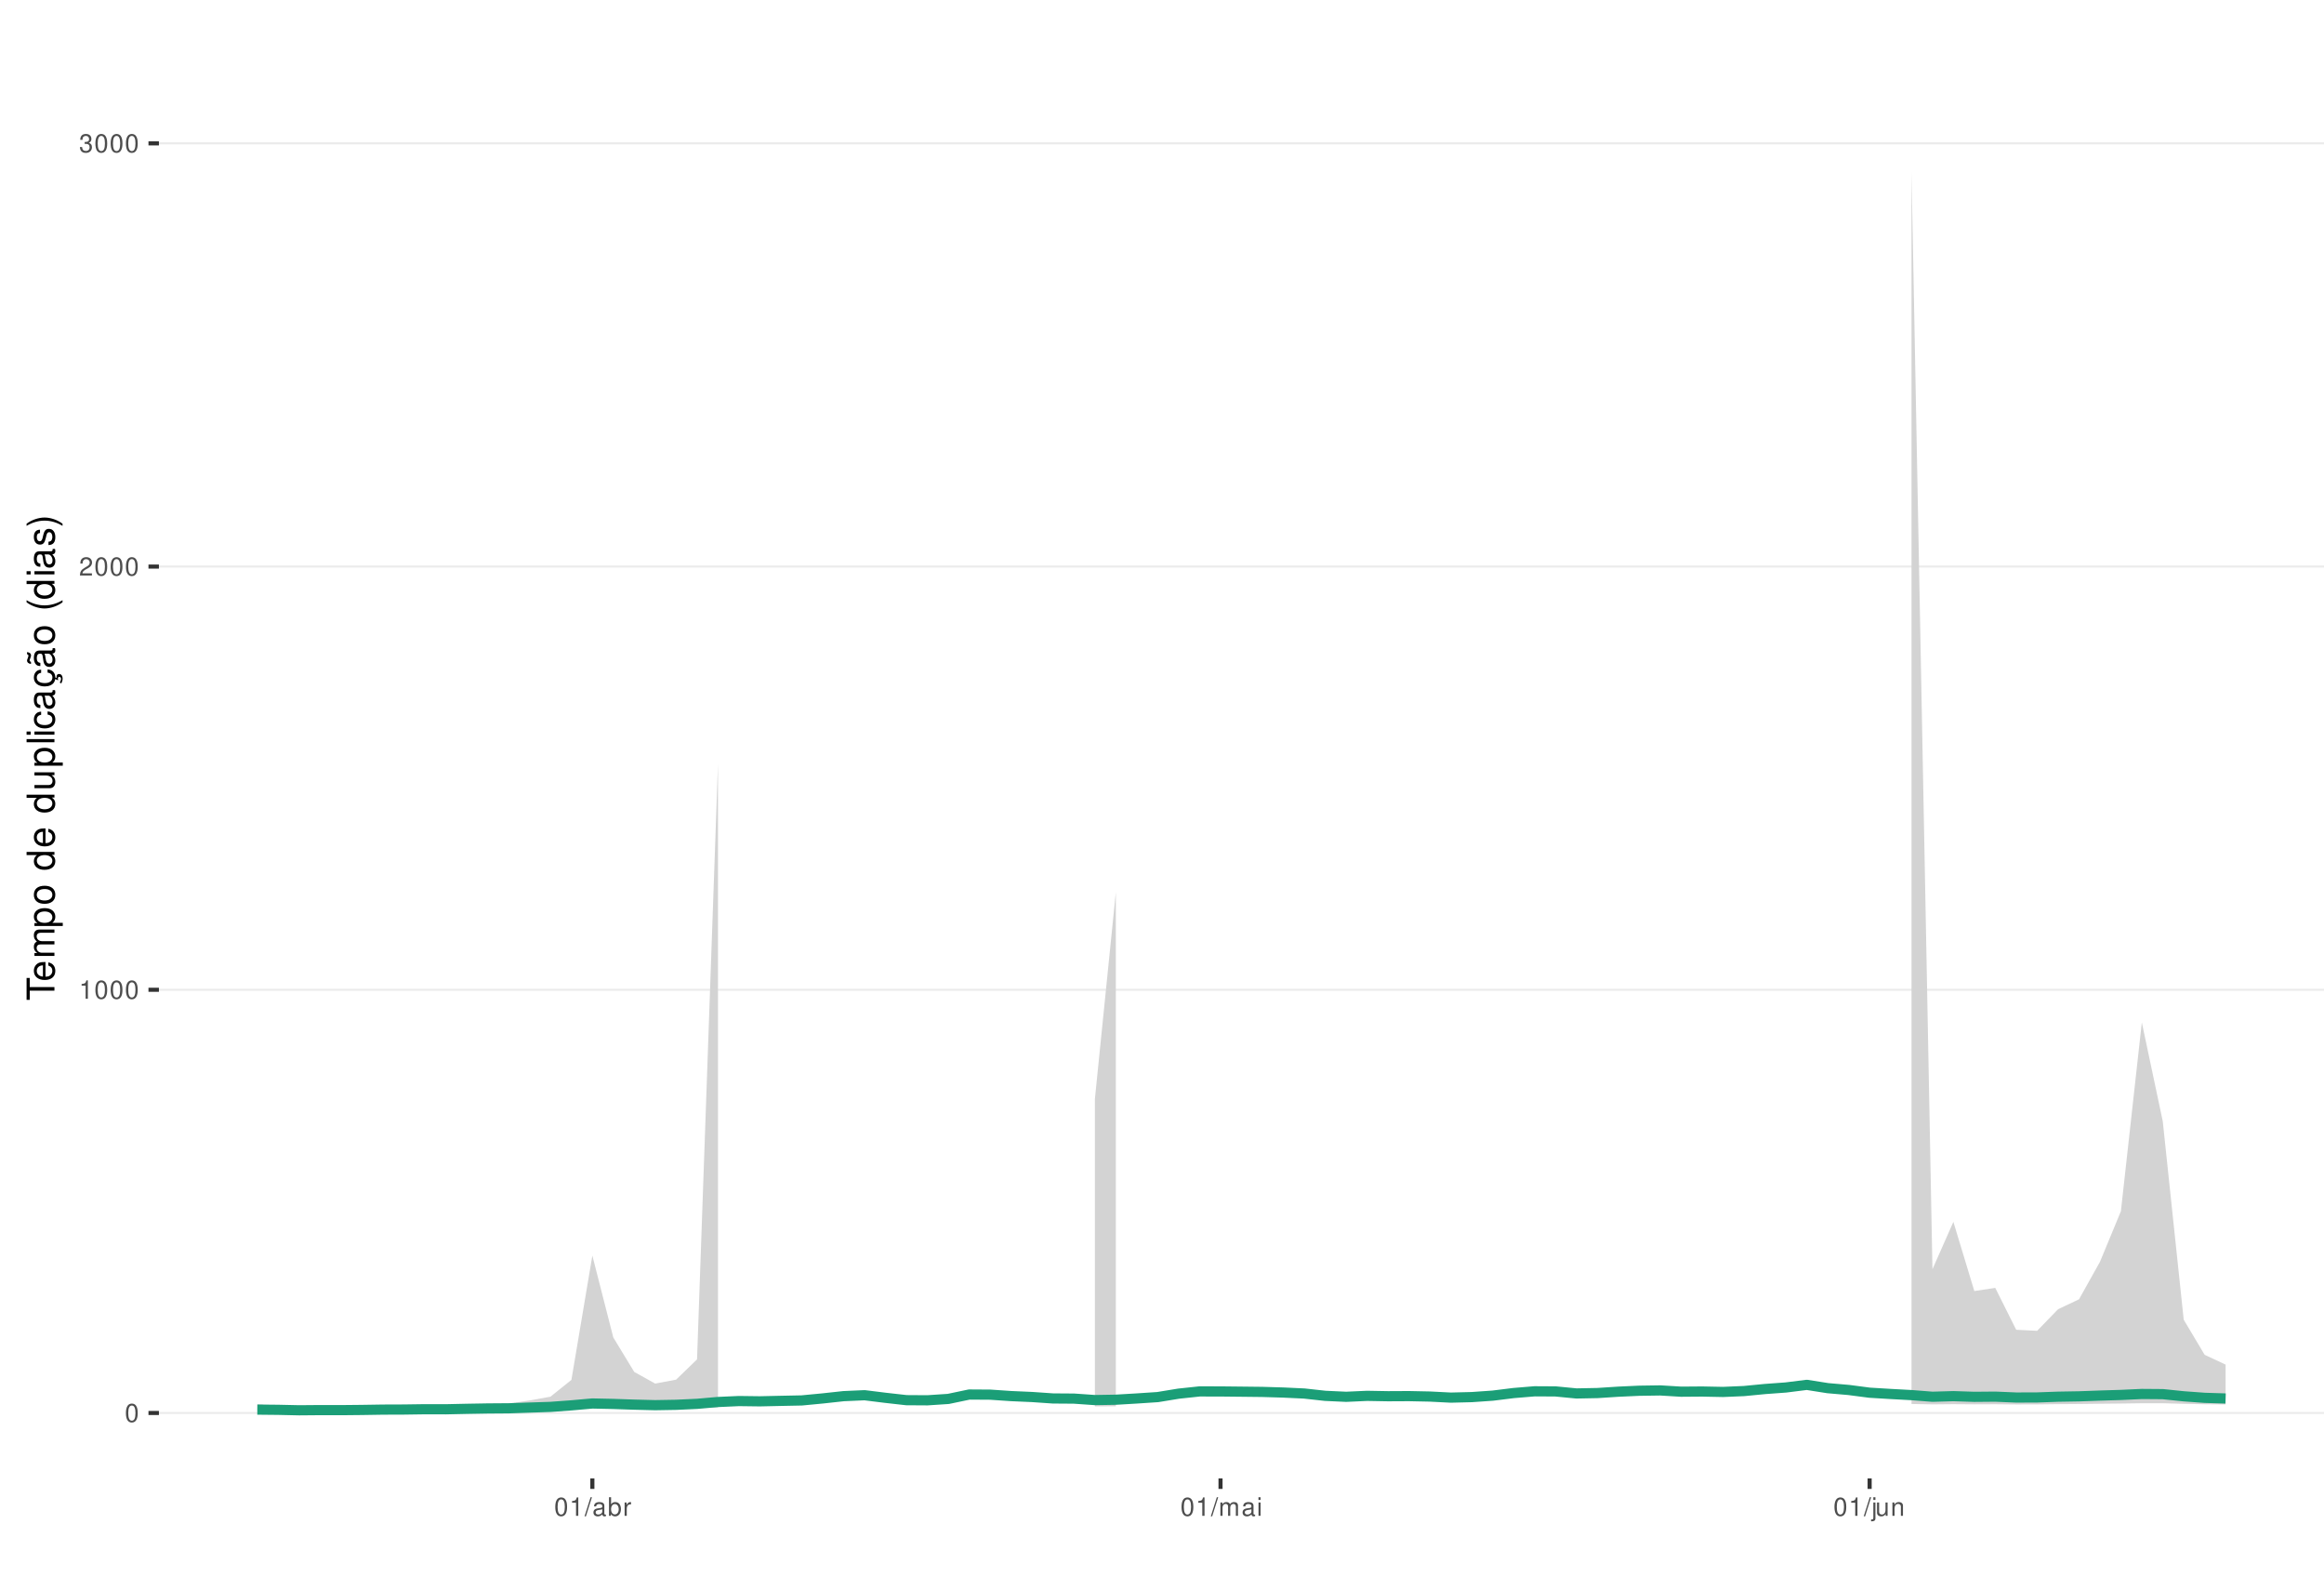
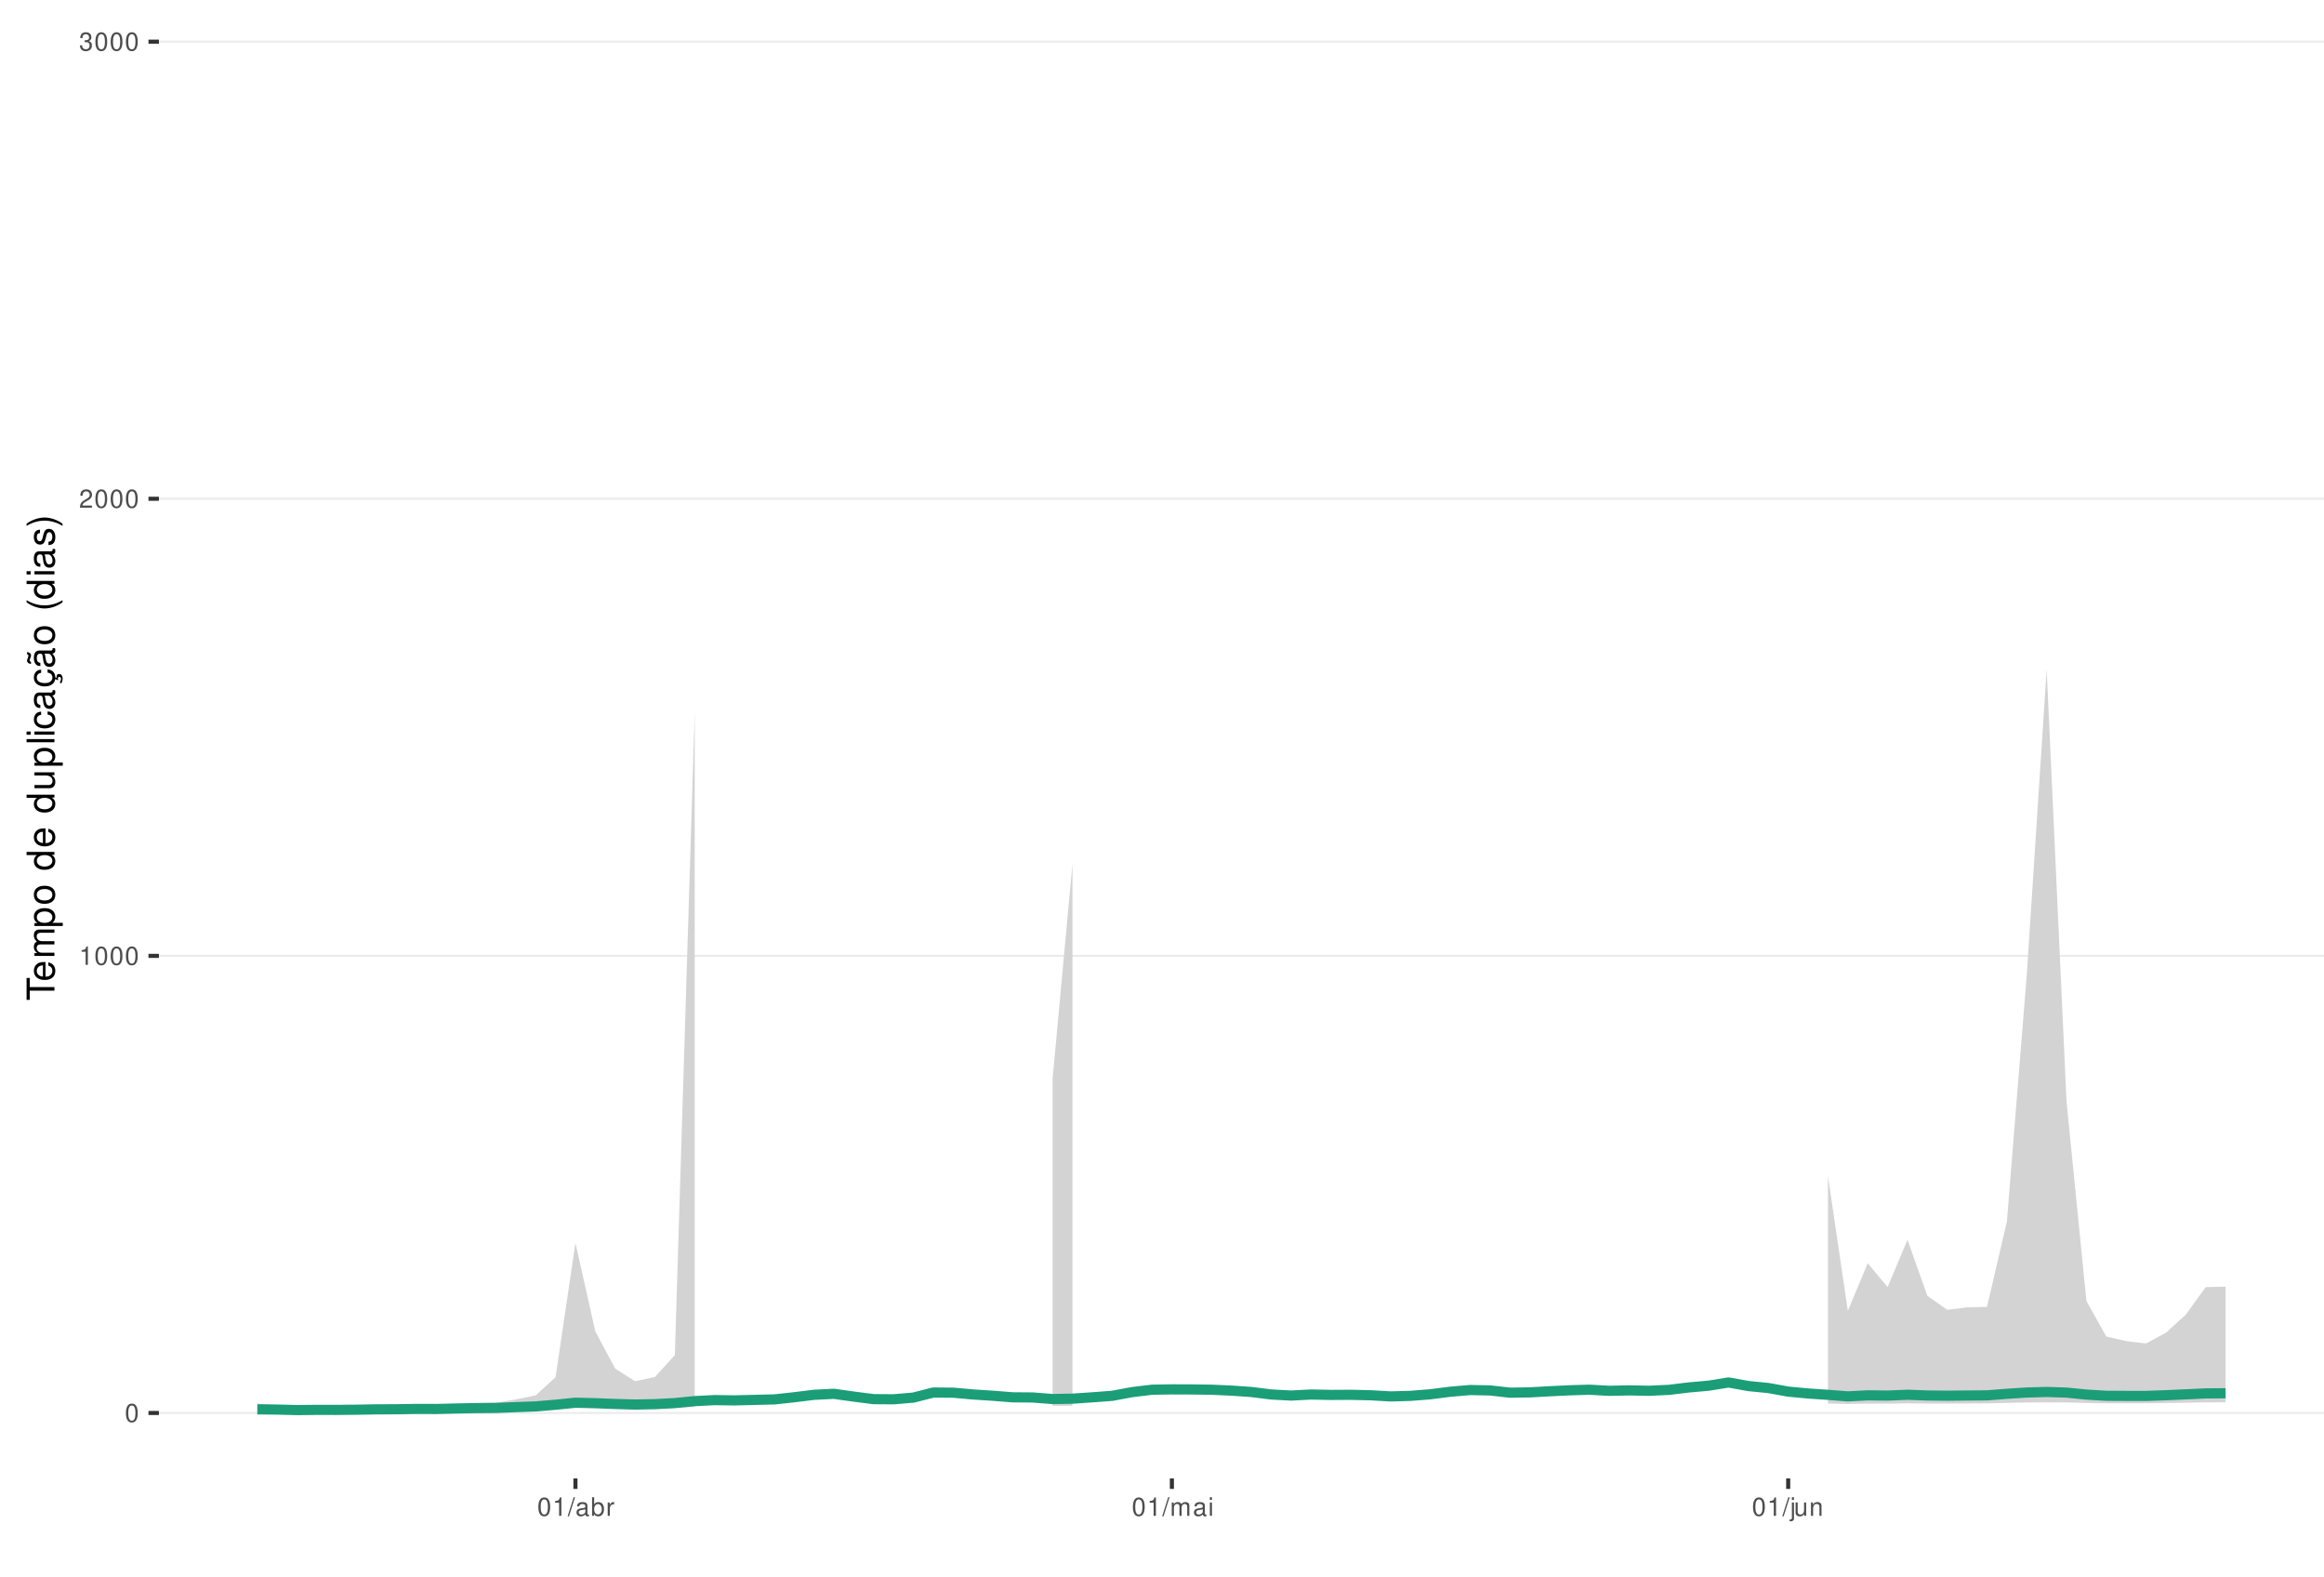
<svg xmlns="http://www.w3.org/2000/svg" xmlns:xlink="http://www.w3.org/1999/xlink" width="609pt" height="413pt" viewBox="0 0 609 413" version="1.1">
  <defs>
    <g>
      <symbol overflow="visible" id="glyph0-0">
        <path style="stroke:none;" d="" />
      </symbol>
      <symbol overflow="visible" id="glyph0-1">
        <path style="stroke:none;" d="M 1.828 -4.812 C 1.391 -4.812 0.984 -4.609 0.75 -4.281 C 0.438 -3.859 0.281 -3.219 0.281 -2.328 C 0.281 -0.703 0.812 0.156 1.828 0.156 C 2.828 0.156 3.375 -0.703 3.375 -2.297 C 3.375 -3.219 3.234 -3.844 2.922 -4.281 C 2.672 -4.625 2.281 -4.812 1.828 -4.812 Z M 1.828 -4.297 C 2.469 -4.297 2.781 -3.641 2.781 -2.344 C 2.781 -0.969 2.469 -0.328 1.812 -0.328 C 1.203 -0.328 0.891 -1 0.891 -2.328 C 0.891 -3.641 1.203 -4.297 1.828 -4.297 Z M 1.828 -4.297 " />
      </symbol>
      <symbol overflow="visible" id="glyph0-2">
        <path style="stroke:none;" d="M 1.719 -3.422 L 1.719 0 L 2.312 0 L 2.312 -4.812 L 1.922 -4.812 C 1.719 -4.078 1.578 -3.969 0.672 -3.859 L 0.672 -3.422 Z M 1.719 -3.422 " />
      </symbol>
      <symbol overflow="visible" id="glyph0-3">
        <path style="stroke:none;" d="M 3.375 -0.578 L 0.891 -0.578 C 0.938 -0.984 1.156 -1.234 1.734 -1.578 L 2.406 -1.953 C 3.062 -2.328 3.406 -2.812 3.406 -3.406 C 3.406 -3.812 3.234 -4.188 2.969 -4.438 C 2.688 -4.688 2.344 -4.812 1.891 -4.812 C 1.297 -4.812 0.844 -4.594 0.578 -4.188 C 0.422 -3.938 0.344 -3.641 0.328 -3.141 L 0.922 -3.141 C 0.938 -3.469 0.984 -3.672 1.062 -3.828 C 1.219 -4.125 1.516 -4.297 1.875 -4.297 C 2.406 -4.297 2.797 -3.906 2.797 -3.391 C 2.797 -3.016 2.578 -2.672 2.156 -2.438 L 1.547 -2.078 C 0.562 -1.516 0.281 -1.062 0.219 0 L 3.375 0 Z M 3.375 -0.578 " />
      </symbol>
      <symbol overflow="visible" id="glyph0-4">
        <path style="stroke:none;" d="M 1.469 -2.219 L 1.797 -2.219 C 2.422 -2.219 2.766 -1.922 2.766 -1.344 C 2.766 -0.734 2.406 -0.359 1.797 -0.359 C 1.156 -0.359 0.844 -0.688 0.797 -1.391 L 0.219 -1.391 C 0.234 -1.016 0.312 -0.766 0.422 -0.547 C 0.672 -0.078 1.125 0.156 1.766 0.156 C 2.75 0.156 3.375 -0.438 3.375 -1.344 C 3.375 -1.953 3.141 -2.297 2.562 -2.484 C 3.016 -2.672 3.234 -3 3.234 -3.484 C 3.234 -4.312 2.688 -4.812 1.797 -4.812 C 0.844 -4.812 0.328 -4.281 0.312 -3.266 L 0.906 -3.266 C 0.906 -3.547 0.938 -3.719 1 -3.875 C 1.141 -4.141 1.438 -4.297 1.797 -4.297 C 2.312 -4.297 2.625 -3.984 2.625 -3.469 C 2.625 -3.125 2.516 -2.922 2.25 -2.812 C 2.094 -2.75 1.875 -2.719 1.469 -2.703 Z M 1.469 -2.219 " />
      </symbol>
      <symbol overflow="visible" id="glyph0-5">
        <path style="stroke:none;" d="M 1.531 -4.859 L -0.047 0.141 L 0.312 0.141 L 1.891 -4.859 Z M 1.531 -4.859 " />
      </symbol>
      <symbol overflow="visible" id="glyph0-6">
        <path style="stroke:none;" d="M 3.562 -0.328 C 3.5 -0.312 3.469 -0.312 3.438 -0.312 C 3.25 -0.312 3.141 -0.406 3.141 -0.578 L 3.141 -2.641 C 3.141 -3.25 2.688 -3.594 1.828 -3.594 C 1.312 -3.594 0.906 -3.438 0.672 -3.188 C 0.516 -3 0.453 -2.797 0.438 -2.453 L 0.984 -2.453 C 1.031 -2.875 1.297 -3.078 1.812 -3.078 C 2.312 -3.078 2.594 -2.891 2.594 -2.562 L 2.594 -2.406 C 2.578 -2.172 2.469 -2.078 2.016 -2.031 C 1.219 -1.922 1.109 -1.891 0.891 -1.812 C 0.484 -1.641 0.281 -1.328 0.281 -0.875 C 0.281 -0.25 0.719 0.156 1.422 0.156 C 1.859 0.156 2.219 0 2.609 -0.359 C 2.656 0 2.828 0.156 3.188 0.156 C 3.297 0.156 3.375 0.141 3.562 0.094 Z M 2.594 -1.094 C 2.594 -0.906 2.531 -0.797 2.375 -0.641 C 2.141 -0.438 1.875 -0.328 1.547 -0.328 C 1.109 -0.328 0.859 -0.547 0.859 -0.891 C 0.859 -1.266 1.094 -1.438 1.703 -1.531 C 2.297 -1.609 2.406 -1.641 2.594 -1.719 Z M 2.594 -1.094 " />
      </symbol>
      <symbol overflow="visible" id="glyph0-7">
        <path style="stroke:none;" d="M 0.359 -4.859 L 0.359 0 L 0.859 0 L 0.859 -0.453 C 1.125 -0.047 1.484 0.156 1.969 0.156 C 2.875 0.156 3.484 -0.594 3.484 -1.75 C 3.484 -2.891 2.922 -3.594 1.984 -3.594 C 1.516 -3.594 1.172 -3.406 0.906 -3.016 L 0.906 -4.859 Z M 1.891 -3.062 C 2.5 -3.062 2.906 -2.531 2.906 -1.703 C 2.906 -0.906 2.484 -0.359 1.891 -0.359 C 1.297 -0.359 0.906 -0.906 0.906 -1.719 C 0.906 -2.531 1.297 -3.062 1.891 -3.062 Z M 1.891 -3.062 " />
      </symbol>
      <symbol overflow="visible" id="glyph0-8">
        <path style="stroke:none;" d="M 0.453 -3.484 L 0.453 0 L 1.016 0 L 1.016 -1.812 C 1.031 -2.656 1.375 -3.016 2.141 -3 L 2.141 -3.562 C 2.047 -3.578 1.984 -3.594 1.922 -3.594 C 1.562 -3.594 1.297 -3.375 0.969 -2.859 L 0.969 -3.484 Z M 0.453 -3.484 " />
      </symbol>
      <symbol overflow="visible" id="glyph0-9">
        <path style="stroke:none;" d="M 0.469 -3.484 L 0.469 0 L 1.031 0 L 1.031 -2.188 C 1.031 -2.703 1.391 -3.109 1.844 -3.109 C 2.25 -3.109 2.484 -2.844 2.484 -2.406 L 2.484 0 L 3.047 0 L 3.047 -2.188 C 3.047 -2.703 3.422 -3.109 3.875 -3.109 C 4.266 -3.109 4.516 -2.844 4.516 -2.406 L 4.516 0 L 5.078 0 L 5.078 -2.609 C 5.078 -3.234 4.719 -3.594 4.062 -3.594 C 3.594 -3.594 3.312 -3.453 2.984 -3.062 C 2.781 -3.422 2.5 -3.594 2.047 -3.594 C 1.578 -3.594 1.266 -3.422 0.984 -3 L 0.984 -3.484 Z M 0.469 -3.484 " />
      </symbol>
      <symbol overflow="visible" id="glyph0-10">
        <path style="stroke:none;" d="M 1 -3.484 L 0.453 -3.484 L 0.453 0 L 1 0 Z M 1 -4.859 L 0.438 -4.859 L 0.438 -4.156 L 1 -4.156 Z M 1 -4.859 " />
      </symbol>
      <symbol overflow="visible" id="glyph0-11">
        <path style="stroke:none;" d="M 0.469 -3.484 L 0.469 0.5 C 0.469 0.859 0.359 0.969 0.016 0.969 C -0.031 0.969 -0.047 0.969 -0.125 0.953 L -0.125 1.438 C -0.047 1.438 -0.016 1.453 0.062 1.453 C 0.688 1.453 1.016 1.203 1.016 0.719 L 1.016 -3.484 Z M 1.016 -4.859 L 0.469 -4.859 L 0.469 -4.156 L 1.016 -4.156 Z M 1.016 -4.859 " />
      </symbol>
      <symbol overflow="visible" id="glyph0-12">
        <path style="stroke:none;" d="M 3.203 0 L 3.203 -3.484 L 2.656 -3.484 L 2.656 -1.516 C 2.656 -0.797 2.281 -0.328 1.703 -0.328 C 1.266 -0.328 0.984 -0.594 0.984 -1.016 L 0.984 -3.484 L 0.438 -3.484 L 0.438 -0.797 C 0.438 -0.219 0.859 0.156 1.547 0.156 C 2.062 0.156 2.391 -0.031 2.703 -0.484 L 2.703 0 Z M 3.203 0 " />
      </symbol>
      <symbol overflow="visible" id="glyph0-13">
        <path style="stroke:none;" d="M 0.469 -3.484 L 0.469 0 L 1.031 0 L 1.031 -1.922 C 1.031 -2.641 1.391 -3.109 1.969 -3.109 C 2.406 -3.109 2.688 -2.828 2.688 -2.422 L 2.688 0 L 3.234 0 L 3.234 -2.641 C 3.234 -3.219 2.812 -3.594 2.141 -3.594 C 1.625 -3.594 1.281 -3.391 0.984 -2.906 L 0.984 -3.484 Z M 0.469 -3.484 " />
      </symbol>
      <symbol overflow="visible" id="glyph1-0">
        <path style="stroke:none;" d="" />
      </symbol>
      <symbol overflow="visible" id="glyph1-1">
        <path style="stroke:none;" d="M -6.469 -3.547 L -6.469 -5.938 L -7.297 -5.938 L -7.297 -0.203 L -6.469 -0.203 L -6.469 -2.609 L 0 -2.609 L 0 -3.547 Z M -6.469 -3.547 " />
      </symbol>
      <symbol overflow="visible" id="glyph1-2">
        <path style="stroke:none;" d="M -2.344 -5.125 C -3.141 -5.125 -3.625 -5.062 -4.016 -4.922 C -4.875 -4.578 -5.391 -3.781 -5.391 -2.797 C -5.391 -1.344 -4.281 -0.406 -2.547 -0.406 C -0.812 -0.406 0.234 -1.297 0.234 -2.781 C 0.234 -3.984 -0.453 -4.812 -1.594 -5.016 L -1.594 -4.188 C -0.906 -3.953 -0.547 -3.484 -0.547 -2.812 C -0.547 -2.281 -0.781 -1.828 -1.219 -1.547 C -1.516 -1.344 -1.812 -1.281 -2.344 -1.266 Z M -3.016 -1.297 C -3.984 -1.359 -4.625 -1.953 -4.625 -2.797 C -4.625 -3.641 -3.953 -4.234 -3.016 -4.234 Z M -3.016 -1.297 " />
      </symbol>
      <symbol overflow="visible" id="glyph1-3">
        <path style="stroke:none;" d="M -5.234 -0.703 L 0 -0.703 L 0 -1.547 L -3.297 -1.547 C -4.047 -1.547 -4.656 -2.094 -4.656 -2.766 C -4.656 -3.391 -4.281 -3.734 -3.609 -3.734 L 0 -3.734 L 0 -4.578 L -3.297 -4.578 C -4.047 -4.578 -4.656 -5.125 -4.656 -5.812 C -4.656 -6.422 -4.266 -6.781 -3.609 -6.781 L 0 -6.781 L 0 -7.625 L -3.938 -7.625 C -4.875 -7.625 -5.391 -7.078 -5.391 -6.094 C -5.391 -5.406 -5.188 -4.984 -4.594 -4.484 C -5.156 -4.188 -5.391 -3.766 -5.391 -3.078 C -5.391 -2.375 -5.125 -1.906 -4.5 -1.469 L -5.234 -1.469 Z M -5.234 -0.703 " />
      </symbol>
      <symbol overflow="visible" id="glyph1-4">
        <path style="stroke:none;" d="M 2.188 -0.547 L 2.188 -1.375 L -0.547 -1.375 C -0.016 -1.812 0.234 -2.312 0.234 -2.984 C 0.234 -4.344 -0.859 -5.234 -2.531 -5.234 C -4.297 -5.234 -5.391 -4.375 -5.391 -2.984 C -5.391 -2.266 -5.062 -1.703 -4.453 -1.312 L -5.234 -1.312 L -5.234 -0.547 Z M -4.609 -2.844 C -4.609 -3.766 -3.797 -4.359 -2.547 -4.359 C -1.359 -4.359 -0.547 -3.75 -0.547 -2.844 C -0.547 -1.953 -1.344 -1.375 -2.578 -1.375 C -3.812 -1.375 -4.609 -1.953 -4.609 -2.844 Z M -4.609 -2.844 " />
      </symbol>
      <symbol overflow="visible" id="glyph1-5">
        <path style="stroke:none;" d="M -5.391 -2.719 C -5.391 -1.234 -4.344 -0.359 -2.578 -0.359 C -0.812 -0.359 0.234 -1.234 0.234 -2.734 C 0.234 -4.203 -0.812 -5.094 -2.547 -5.094 C -4.359 -5.094 -5.391 -4.234 -5.391 -2.719 Z M -4.625 -2.734 C -4.625 -3.672 -3.844 -4.234 -2.547 -4.234 C -1.312 -4.234 -0.547 -3.656 -0.547 -2.734 C -0.547 -1.797 -1.312 -1.234 -2.578 -1.234 C -3.844 -1.234 -4.625 -1.797 -4.625 -2.734 Z M -4.625 -2.734 " />
      </symbol>
      <symbol overflow="visible" id="glyph1-6">
        <path style="stroke:none;" d="" />
      </symbol>
      <symbol overflow="visible" id="glyph1-7">
        <path style="stroke:none;" d="M -7.297 -4.953 L -7.297 -4.125 L -4.578 -4.125 C -5.109 -3.766 -5.391 -3.203 -5.391 -2.516 C -5.391 -1.156 -4.297 -0.266 -2.625 -0.266 C -0.859 -0.266 0.234 -1.125 0.234 -2.547 C 0.234 -3.266 -0.047 -3.766 -0.688 -4.203 L 0 -4.203 L 0 -4.953 Z M -4.609 -2.656 C -4.609 -3.547 -3.812 -4.125 -2.562 -4.125 C -1.344 -4.125 -0.547 -3.547 -0.547 -2.656 C -0.547 -1.734 -1.359 -1.125 -2.578 -1.125 C -3.797 -1.125 -4.609 -1.734 -4.609 -2.656 Z M -4.609 -2.656 " />
      </symbol>
      <symbol overflow="visible" id="glyph1-8">
        <path style="stroke:none;" d="M 0 -4.812 L -5.234 -4.812 L -5.234 -3.984 L -2.266 -3.984 C -1.203 -3.984 -0.5 -3.438 -0.5 -2.562 C -0.5 -1.906 -0.906 -1.484 -1.531 -1.484 L -5.234 -1.484 L -5.234 -0.656 L -1.203 -0.656 C -0.328 -0.656 0.234 -1.297 0.234 -2.312 C 0.234 -3.094 -0.047 -3.578 -0.734 -4.062 L 0 -4.062 Z M 0 -4.812 " />
      </symbol>
      <symbol overflow="visible" id="glyph1-9">
        <path style="stroke:none;" d="M -7.297 -1.516 L -7.297 -0.688 L 0 -0.688 L 0 -1.516 Z M -7.297 -1.516 " />
      </symbol>
      <symbol overflow="visible" id="glyph1-10">
        <path style="stroke:none;" d="M -5.234 -1.5 L -5.234 -0.672 L 0 -0.672 L 0 -1.5 Z M -7.297 -1.5 L -7.297 -0.656 L -6.234 -0.656 L -6.234 -1.5 Z M -7.297 -1.5 " />
      </symbol>
      <symbol overflow="visible" id="glyph1-11">
        <path style="stroke:none;" d="M -3.484 -4.703 C -3.984 -4.672 -4.312 -4.562 -4.609 -4.359 C -5.094 -4 -5.391 -3.375 -5.391 -2.641 C -5.391 -1.219 -4.266 -0.312 -2.531 -0.312 C -0.844 -0.312 0.234 -1.203 0.234 -2.625 C 0.234 -3.875 -0.516 -4.672 -1.797 -4.766 L -1.797 -3.938 C -0.953 -3.797 -0.547 -3.359 -0.547 -2.656 C -0.547 -1.734 -1.297 -1.188 -2.531 -1.188 C -3.844 -1.188 -4.625 -1.719 -4.625 -2.625 C -4.625 -3.328 -4.203 -3.766 -3.484 -3.875 Z M -3.484 -4.703 " />
      </symbol>
      <symbol overflow="visible" id="glyph1-12">
        <path style="stroke:none;" d="M -0.484 -5.344 C -0.469 -5.266 -0.469 -5.219 -0.469 -5.172 C -0.469 -4.875 -0.625 -4.719 -0.875 -4.719 L -3.953 -4.719 C -4.891 -4.719 -5.391 -4.047 -5.391 -2.75 C -5.391 -1.984 -5.172 -1.375 -4.781 -1.016 C -4.516 -0.766 -4.203 -0.672 -3.688 -0.656 L -3.688 -1.484 C -4.328 -1.562 -4.625 -1.938 -4.625 -2.719 C -4.625 -3.484 -4.344 -3.891 -3.844 -3.891 L -3.625 -3.891 C -3.266 -3.875 -3.125 -3.703 -3.047 -3.016 C -2.891 -1.844 -2.844 -1.656 -2.719 -1.344 C -2.453 -0.734 -2 -0.422 -1.312 -0.422 C -0.375 -0.422 0.234 -1.078 0.234 -2.141 C 0.234 -2.797 0 -3.328 -0.547 -3.922 C 0 -3.984 0.234 -4.234 0.234 -4.781 C 0.234 -4.953 0.203 -5.062 0.141 -5.344 Z M -1.656 -3.891 C -1.375 -3.891 -1.203 -3.812 -0.969 -3.562 C -0.656 -3.219 -0.5 -2.812 -0.5 -2.312 C -0.5 -1.672 -0.812 -1.297 -1.344 -1.297 C -1.891 -1.297 -2.172 -1.656 -2.297 -2.547 C -2.422 -3.438 -2.453 -3.609 -2.594 -3.891 Z M -1.656 -3.891 " />
      </symbol>
      <symbol overflow="visible" id="glyph1-13">
        <path style="stroke:none;" d="M 0.234 -2.641 C 0.234 -3.875 -0.547 -4.703 -1.797 -4.766 L -1.797 -3.938 C -0.953 -3.797 -0.531 -3.359 -0.531 -2.656 C -0.531 -1.734 -1.281 -1.188 -2.516 -1.188 C -3.844 -1.188 -4.625 -1.719 -4.625 -2.625 C -4.625 -3.328 -4.203 -3.766 -3.484 -3.875 L -3.484 -4.703 C -3.984 -4.672 -4.312 -4.562 -4.609 -4.359 C -5.094 -4 -5.391 -3.375 -5.391 -2.641 C -5.391 -1.219 -4.266 -0.312 -2.531 -0.312 C -1.469 -0.312 -0.625 -0.672 -0.156 -1.312 C 0.047 -1.594 0.125 -1.812 0.203 -2.25 L 0.922 -1.938 L 0.984 -2.062 C 0.938 -2.188 0.906 -2.25 0.906 -2.375 C 0.906 -2.656 1.047 -2.828 1.281 -2.828 C 1.547 -2.828 1.734 -2.594 1.734 -2.297 C 1.734 -2.031 1.672 -1.844 1.438 -1.406 L 1.406 -1.312 L 1.812 -1.094 C 2.078 -1.75 2.141 -1.953 2.141 -2.344 C 2.141 -3.109 1.781 -3.578 1.203 -3.578 C 0.781 -3.578 0.547 -3.297 0.547 -2.797 C 0.547 -2.703 0.547 -2.641 0.562 -2.516 Z M 0.234 -2.641 " />
      </symbol>
      <symbol overflow="visible" id="glyph1-14">
        <path style="stroke:none;" d="M -0.484 -5.344 C -0.469 -5.266 -0.469 -5.219 -0.469 -5.172 C -0.469 -4.875 -0.625 -4.719 -0.875 -4.719 L -3.953 -4.719 C -4.891 -4.719 -5.391 -4.047 -5.391 -2.75 C -5.391 -1.984 -5.172 -1.375 -4.781 -1.016 C -4.516 -0.766 -4.203 -0.672 -3.688 -0.656 L -3.688 -1.484 C -4.328 -1.562 -4.625 -1.938 -4.625 -2.719 C -4.625 -3.484 -4.344 -3.891 -3.844 -3.891 L -3.625 -3.891 C -3.266 -3.875 -3.125 -3.703 -3.047 -3.016 C -2.891 -1.844 -2.844 -1.656 -2.719 -1.344 C -2.453 -0.734 -2 -0.422 -1.312 -0.422 C -0.375 -0.422 0.234 -1.078 0.234 -2.141 C 0.234 -2.797 0 -3.328 -0.547 -3.922 C 0 -3.984 0.234 -4.234 0.234 -4.781 C 0.234 -4.953 0.203 -5.062 0.141 -5.344 Z M -1.656 -3.891 C -1.375 -3.891 -1.203 -3.812 -0.969 -3.562 C -0.656 -3.219 -0.5 -2.812 -0.5 -2.312 C -0.5 -1.672 -0.812 -1.297 -1.344 -1.297 C -1.891 -1.297 -2.172 -1.656 -2.297 -2.547 C -2.422 -3.438 -2.453 -3.609 -2.594 -3.891 Z M -7.172 -3.75 C -6.922 -3.672 -6.812 -3.547 -6.812 -3.375 C -6.812 -3.25 -6.875 -2.984 -6.984 -2.734 C -7.156 -2.312 -7.172 -2.25 -7.172 -2.047 C -7.172 -1.594 -6.797 -1.297 -6.141 -1.188 L -6.141 -1.766 C -6.375 -1.812 -6.5 -1.938 -6.5 -2.094 C -6.5 -2.203 -6.469 -2.344 -6.375 -2.578 C -6.156 -3.156 -6.125 -3.234 -6.125 -3.438 C -6.125 -3.922 -6.484 -4.219 -7.172 -4.312 Z M -7.172 -3.75 " />
      </symbol>
      <symbol overflow="visible" id="glyph1-15">
        <path style="stroke:none;" d="M -7.297 -2.359 C -5.984 -1.359 -4.156 -0.734 -2.594 -0.734 C -1.016 -0.734 0.812 -1.359 2.125 -2.359 L 2.125 -2.906 C 0.688 -2.031 -0.984 -1.547 -2.594 -1.547 C -4.188 -1.547 -5.875 -2.031 -7.297 -2.906 Z M -7.297 -2.359 " />
      </symbol>
      <symbol overflow="visible" id="glyph1-16">
        <path style="stroke:none;" d="M -3.781 -4.375 C -4.812 -4.375 -5.391 -3.688 -5.391 -2.484 C -5.391 -1.266 -4.766 -0.469 -3.797 -0.469 C -2.969 -0.469 -2.578 -0.891 -2.281 -2.125 L -2.094 -2.906 C -1.953 -3.484 -1.734 -3.719 -1.375 -3.719 C -0.875 -3.719 -0.547 -3.234 -0.547 -2.5 C -0.547 -2.047 -0.672 -1.672 -0.891 -1.453 C -1.047 -1.328 -1.188 -1.266 -1.562 -1.219 L -1.562 -0.344 C -0.344 -0.375 0.234 -1.062 0.234 -2.438 C 0.234 -3.75 -0.422 -4.594 -1.438 -4.594 C -2.203 -4.594 -2.641 -4.156 -2.891 -3.109 L -3.078 -2.312 C -3.234 -1.625 -3.453 -1.344 -3.828 -1.344 C -4.312 -1.344 -4.625 -1.766 -4.625 -2.453 C -4.625 -3.125 -4.328 -3.484 -3.781 -3.5 Z M -3.781 -4.375 " />
      </symbol>
      <symbol overflow="visible" id="glyph1-17">
        <path style="stroke:none;" d="M 2.125 -0.938 C 0.812 -1.938 -1.016 -2.562 -2.578 -2.562 C -4.156 -2.562 -5.984 -1.938 -7.297 -0.938 L -7.297 -0.375 C -5.859 -1.266 -4.188 -1.75 -2.578 -1.75 C -0.984 -1.75 0.703 -1.266 2.125 -0.375 Z M 2.125 -0.938 " />
      </symbol>
    </g>
    <clipPath id="clip1">
      <path d="M 41.645 9.961 L 609 9.961 L 609 387.328 L 41.645 387.328 Z M 41.645 9.961 " />
    </clipPath>
    <clipPath id="clip2">
      <path d="M 41.645 369 L 609 369 L 609 371 L 41.645 371 Z M 41.645 369 " />
    </clipPath>
    <clipPath id="clip3">
-       <path d="M 41.645 259 L 609 259 L 609 260 L 41.645 260 Z M 41.645 259 " />
+       <path d="M 41.645 250 L 609 250 L 609 251 L 41.645 251 Z M 41.645 250 " />
    </clipPath>
    <clipPath id="clip4">
-       <path d="M 41.645 148 L 609 148 L 609 149 L 41.645 149 Z M 41.645 148 " />
+       <path d="M 41.645 130 L 609 130 L 609 131 L 41.645 131 Z M 41.645 130 " />
    </clipPath>
    <clipPath id="clip5">
-       <path d="M 41.645 37 L 609 37 L 609 38 L 41.645 38 Z M 41.645 37 " />
+       <path d="M 41.645 10 L 609 10 L 609 12 L 41.645 12 Z M 41.645 10 " />
    </clipPath>
  </defs>
  <g id="surface183">
    <rect x="0" y="0" width="609" height="413" style="fill:rgb(100%,100%,100%);fill-opacity:1;stroke:none;" />
    <rect x="0" y="0" width="609" height="413" style="fill:rgb(100%,100%,100%);fill-opacity:1;stroke:none;" />
    <path style="fill:none;stroke-width:1.067;stroke-linecap:round;stroke-linejoin:round;stroke:rgb(100%,100%,100%);stroke-opacity:1;stroke-miterlimit:10;" d="M 0 413 L 609 413 L 609 0 L 0 0 Z M 0 413 " />
    <g clip-path="url(#clip1)" clip-rule="nonzero">
      <path style=" stroke:none;fill-rule:nonzero;fill:rgb(100%,100%,100%);fill-opacity:1;" d="M 41.645 387.328 L 609 387.328 L 609 9.961 L 41.645 9.961 Z M 41.645 387.328 " />
    </g>
    <g clip-path="url(#clip2)" clip-rule="nonzero">
      <path style="fill:none;stroke-width:0.533;stroke-linecap:butt;stroke-linejoin:round;stroke:rgb(92.157%,92.157%,92.157%);stroke-opacity:1;stroke-miterlimit:10;" d="M 41.645 370.176 L 609 370.176 " />
    </g>
    <g clip-path="url(#clip3)" clip-rule="nonzero">
-       <path style="fill:none;stroke-width:0.533;stroke-linecap:butt;stroke-linejoin:round;stroke:rgb(92.157%,92.157%,92.157%);stroke-opacity:1;stroke-miterlimit:10;" d="M 41.645 259.305 L 609 259.305 " />
+       <path style="fill:none;stroke-width:0.533;stroke-linecap:butt;stroke-linejoin:round;stroke:rgb(92.157%,92.157%,92.157%);stroke-opacity:1;stroke-miterlimit:10;" d="M 41.645 250.422 L 609 250.422 " />
    </g>
    <g clip-path="url(#clip4)" clip-rule="nonzero">
-       <path style="fill:none;stroke-width:0.533;stroke-linecap:butt;stroke-linejoin:round;stroke:rgb(92.157%,92.157%,92.157%);stroke-opacity:1;stroke-miterlimit:10;" d="M 41.645 148.43 L 609 148.43 " />
+       <path style="fill:none;stroke-width:0.533;stroke-linecap:butt;stroke-linejoin:round;stroke:rgb(92.157%,92.157%,92.157%);stroke-opacity:1;stroke-miterlimit:10;" d="M 41.645 130.664 L 609 130.664 " />
    </g>
    <g clip-path="url(#clip5)" clip-rule="nonzero">
-       <path style="fill:none;stroke-width:0.533;stroke-linecap:butt;stroke-linejoin:round;stroke:rgb(92.157%,92.157%,92.157%);stroke-opacity:1;stroke-miterlimit:10;" d="M 41.645 37.559 L 609 37.559 " />
-     </g>
-     <path style=" stroke:none;fill-rule:nonzero;fill:rgb(82.745%,82.745%,82.745%);fill-opacity:1;" d="M 67.434 367.879 L 72.922 368.316 L 78.406 368.895 L 83.895 368.789 L 89.383 368.879 L 94.867 368.762 L 100.355 368.547 L 105.844 368.527 L 111.328 368.324 L 116.816 368.422 L 122.305 368.07 L 127.789 367.766 L 133.277 367.695 L 138.766 366.891 L 144.25 365.906 L 149.738 361.5 L 155.227 328.945 L 160.711 350.387 L 166.199 359.418 L 171.688 362.473 L 177.172 361.441 L 182.66 356.129 L 188.148 200.152 L 188.148 368.723 L 182.66 368.867 L 177.172 368.957 L 171.688 368.996 L 166.199 368.961 L 160.711 368.914 L 155.227 368.891 L 149.738 369.047 L 144.25 369.195 L 138.766 369.277 L 133.277 369.363 L 127.789 369.391 L 122.305 369.441 L 116.816 369.504 L 111.328 369.508 L 105.844 369.555 L 100.355 369.574 L 94.867 369.621 L 89.383 369.656 L 83.895 369.656 L 78.406 369.688 L 72.922 369.641 L 67.434 369.629 Z M 67.434 367.879 " />
-     <path style=" stroke:none;fill-rule:nonzero;fill:rgb(82.745%,82.745%,82.745%);fill-opacity:1;" d="M 286.914 287.91 L 292.402 233.742 L 292.402 368.414 L 286.914 368.449 Z M 286.914 287.91 " />
-     <path style=" stroke:none;fill-rule:nonzero;fill:rgb(82.745%,82.745%,82.745%);fill-opacity:1;" d="M 500.906 44.984 L 506.395 332.516 L 511.879 320.109 L 517.367 338.227 L 522.855 337.406 L 528.34 348.375 L 533.828 348.652 L 539.316 342.988 L 544.801 340.395 L 550.289 330.578 L 555.777 317.324 L 561.262 267.859 L 566.75 293.77 L 572.238 345.738 L 577.723 354.938 L 583.211 357.5 L 583.211 367.941 L 577.723 367.895 L 572.238 367.777 L 566.75 367.625 L 561.262 367.625 L 555.777 367.703 L 550.289 367.758 L 544.801 367.824 L 539.316 367.863 L 533.828 367.93 L 528.34 367.945 L 522.855 367.887 L 517.367 367.91 L 511.879 367.871 L 506.395 367.922 L 500.906 367.816 Z M 500.906 44.984 " />
-     <path style="fill:none;stroke-width:2.667;stroke-linecap:butt;stroke-linejoin:round;stroke:rgb(10.588%,61.961%,46.667%);stroke-opacity:1;stroke-miterlimit:10;" d="M 67.434 369.293 L 72.922 369.348 L 78.406 369.469 L 83.895 369.422 L 89.383 369.434 L 94.867 369.379 L 100.355 369.293 L 105.844 369.273 L 111.328 369.195 L 116.816 369.207 L 122.305 369.086 L 127.789 368.992 L 133.277 368.953 L 138.766 368.762 L 144.25 368.582 L 149.738 368.176 L 155.227 367.688 L 160.711 367.805 L 166.199 367.992 L 171.688 368.129 L 177.172 368.035 L 182.66 367.781 L 188.148 367.297 L 193.633 367.051 L 199.121 367.121 L 204.609 367 L 210.098 366.887 L 215.582 366.363 L 221.07 365.766 L 226.559 365.523 L 232.043 366.203 L 237.531 366.82 L 243.02 366.855 L 248.504 366.492 L 253.992 365.34 L 259.48 365.375 L 264.965 365.75 L 270.453 365.992 L 275.941 366.371 L 281.426 366.41 L 286.914 366.793 L 292.402 366.699 L 297.887 366.375 L 303.375 366.012 L 308.863 365.113 L 314.348 364.527 L 319.836 364.535 L 325.324 364.594 L 330.809 364.656 L 336.297 364.82 L 341.785 365.078 L 347.27 365.684 L 352.758 365.938 L 358.246 365.688 L 363.73 365.785 L 369.219 365.758 L 374.707 365.871 L 380.191 366.152 L 385.68 366.016 L 391.168 365.633 L 396.652 364.953 L 402.141 364.496 L 407.629 364.527 L 413.113 365.059 L 418.602 364.953 L 424.09 364.598 L 429.574 364.348 L 435.062 364.266 L 440.551 364.598 L 446.035 364.555 L 451.523 364.664 L 457.012 364.43 L 462.496 363.898 L 467.984 363.496 L 473.473 362.805 L 478.957 363.672 L 484.445 364.148 L 489.934 364.863 L 495.418 365.195 L 500.906 365.492 L 506.395 365.926 L 511.879 365.766 L 517.367 365.945 L 522.855 365.898 L 528.34 366.129 L 533.828 366.109 L 539.316 365.91 L 544.801 365.816 L 550.289 365.617 L 555.777 365.449 L 561.262 365.195 L 566.75 365.238 L 572.238 365.805 L 577.723 366.207 L 583.211 366.379 " />
+       <path style="fill:none;stroke-width:0.533;stroke-linecap:butt;stroke-linejoin:round;stroke:rgb(92.157%,92.157%,92.157%);stroke-opacity:1;stroke-miterlimit:10;" d="M 41.645 10.91 L 609 10.91 " />
+     </g>
+     <path style=" stroke:none;fill-rule:nonzero;fill:rgb(82.745%,82.745%,82.745%);fill-opacity:1;" d="M 67.434 367.691 L 72.645 368.168 L 77.855 368.789 L 83.062 368.68 L 88.273 368.777 L 93.484 368.648 L 98.691 368.418 L 103.902 368.398 L 109.113 368.176 L 114.324 368.281 L 119.531 367.902 L 124.742 367.574 L 129.953 367.496 L 135.164 366.625 L 140.371 365.562 L 145.582 360.805 L 150.793 325.645 L 156 348.801 L 161.211 358.555 L 166.422 361.855 L 171.633 360.742 L 176.84 355.004 L 182.051 186.531 L 182.051 368.609 L 176.84 368.762 L 171.633 368.859 L 166.422 368.902 L 161.211 368.863 L 156 368.812 L 150.793 368.789 L 145.582 368.957 L 140.371 369.117 L 135.164 369.203 L 129.953 369.301 L 124.742 369.328 L 119.531 369.383 L 114.324 369.453 L 109.113 369.453 L 103.902 369.504 L 98.691 369.523 L 93.484 369.578 L 88.273 369.613 L 83.062 369.617 L 77.855 369.648 L 72.645 369.598 L 67.434 369.586 Z M 67.434 367.691 " />
+     <path style=" stroke:none;fill-rule:nonzero;fill:rgb(82.745%,82.745%,82.745%);fill-opacity:1;" d="M 275.828 282.688 L 281.039 226.312 L 281.039 368.277 L 275.828 368.312 Z M 275.828 282.688 " />
+     <path style=" stroke:none;fill-rule:nonzero;fill:rgb(82.745%,82.745%,82.745%);fill-opacity:1;" d="M 479.016 308.113 L 484.223 343.426 L 489.434 330.949 L 494.645 337.203 L 499.852 324.789 L 505.062 339.488 L 510.273 343.152 L 515.484 342.492 L 520.691 342.383 L 525.902 320.023 L 531.113 255.406 L 536.324 175.352 L 541.531 288.637 L 546.742 340.84 L 551.953 350.152 L 557.16 351.34 L 562.371 351.965 L 567.582 349.156 L 572.793 344.398 L 578 337.199 L 583.211 337.094 L 583.211 367.371 L 578 367.395 L 572.793 367.48 L 567.582 367.562 L 562.371 367.629 L 557.16 367.637 L 551.953 367.641 L 546.742 367.555 L 541.531 367.414 L 536.324 367.383 L 531.113 367.43 L 525.902 367.531 L 520.691 367.66 L 515.484 367.684 L 510.273 367.707 L 505.062 367.699 L 499.852 367.656 L 494.645 367.727 L 489.434 367.719 L 484.223 367.809 L 479.016 367.703 Z M 479.016 308.113 " />
+     <path style="fill:none;stroke-width:2.667;stroke-linecap:butt;stroke-linejoin:round;stroke:rgb(10.588%,61.961%,46.667%);stroke-opacity:1;stroke-miterlimit:10;" d="M 67.434 369.223 L 72.645 369.281 L 77.855 369.414 L 83.062 369.359 L 88.273 369.371 L 93.484 369.316 L 98.691 369.223 L 103.902 369.199 L 109.113 369.113 L 114.324 369.129 L 119.531 369 L 124.742 368.895 L 129.953 368.855 L 135.164 368.648 L 140.371 368.453 L 145.582 368.016 L 150.793 367.488 L 156 367.613 L 161.211 367.816 L 166.422 367.965 L 171.633 367.863 L 176.84 367.59 L 182.051 367.066 L 187.262 366.801 L 192.473 366.875 L 197.68 366.746 L 202.891 366.621 L 208.102 366.059 L 213.309 365.414 L 218.52 365.152 L 223.73 365.887 L 228.941 366.551 L 234.148 366.59 L 239.359 366.145 L 244.57 364.816 L 249.781 364.859 L 254.988 365.324 L 260.199 365.664 L 265.41 366.074 L 270.617 366.113 L 275.828 366.523 L 281.039 366.426 L 286.25 366.074 L 291.457 365.68 L 296.668 364.711 L 301.879 364.082 L 307.09 363.992 L 312.297 364.012 L 317.508 364.082 L 322.719 364.316 L 327.926 364.68 L 333.137 365.332 L 338.348 365.609 L 343.559 365.336 L 348.766 365.445 L 353.977 365.414 L 359.188 365.535 L 364.398 365.836 L 369.605 365.691 L 374.816 365.277 L 380.027 364.609 L 385.234 364.164 L 390.445 364.266 L 395.656 364.859 L 400.867 364.777 L 406.074 364.484 L 411.285 364.234 L 416.496 364.078 L 421.707 364.367 L 426.914 364.254 L 432.125 364.359 L 437.336 364.117 L 442.543 363.488 L 447.754 363.023 L 452.965 362.18 L 458.176 363.121 L 463.383 363.637 L 468.594 364.574 L 473.805 365.066 L 479.016 365.422 L 484.223 365.828 L 489.434 365.551 L 494.645 365.617 L 499.852 365.402 L 505.062 365.594 L 510.273 365.652 L 515.484 365.598 L 520.691 365.562 L 525.902 365.152 L 531.113 364.816 L 536.324 364.668 L 541.531 364.836 L 546.742 365.359 L 551.953 365.672 L 557.16 365.703 L 562.371 365.707 L 567.582 365.523 L 572.793 365.293 L 578 365.047 L 583.211 365.008 " />
    <g style="fill:rgb(30.196%,30.196%,30.196%);fill-opacity:1;">
      <use xlink:href="#glyph0-1" x="32.715" y="372.523" />
    </g>
    <g style="fill:rgb(30.196%,30.196%,30.196%);fill-opacity:1;">
-       <use xlink:href="#glyph0-2" x="20.715" y="261.652" />
-       <use xlink:href="#glyph0-1" x="24.715" y="261.652" />
-       <use xlink:href="#glyph0-1" x="28.715" y="261.652" />
-       <use xlink:href="#glyph0-1" x="32.715" y="261.652" />
-     </g>
-     <g style="fill:rgb(30.196%,30.196%,30.196%);fill-opacity:1;">
-       <use xlink:href="#glyph0-3" x="20.715" y="150.777" />
-       <use xlink:href="#glyph0-1" x="24.715" y="150.777" />
-       <use xlink:href="#glyph0-1" x="28.715" y="150.777" />
-       <use xlink:href="#glyph0-1" x="32.715" y="150.777" />
-     </g>
-     <g style="fill:rgb(30.196%,30.196%,30.196%);fill-opacity:1;">
-       <use xlink:href="#glyph0-4" x="20.715" y="39.906" />
-       <use xlink:href="#glyph0-1" x="24.715" y="39.906" />
-       <use xlink:href="#glyph0-1" x="28.715" y="39.906" />
-       <use xlink:href="#glyph0-1" x="32.715" y="39.906" />
+       <use xlink:href="#glyph0-2" x="20.715" y="252.77" />
+       <use xlink:href="#glyph0-1" x="24.715" y="252.77" />
+       <use xlink:href="#glyph0-1" x="28.715" y="252.77" />
+       <use xlink:href="#glyph0-1" x="32.715" y="252.77" />
+     </g>
+     <g style="fill:rgb(30.196%,30.196%,30.196%);fill-opacity:1;">
+       <use xlink:href="#glyph0-3" x="20.715" y="133.012" />
+       <use xlink:href="#glyph0-1" x="24.715" y="133.012" />
+       <use xlink:href="#glyph0-1" x="28.715" y="133.012" />
+       <use xlink:href="#glyph0-1" x="32.715" y="133.012" />
+     </g>
+     <g style="fill:rgb(30.196%,30.196%,30.196%);fill-opacity:1;">
+       <use xlink:href="#glyph0-4" x="20.715" y="13.258" />
+       <use xlink:href="#glyph0-1" x="24.715" y="13.258" />
+       <use xlink:href="#glyph0-1" x="28.715" y="13.258" />
+       <use xlink:href="#glyph0-1" x="32.715" y="13.258" />
    </g>
    <path style="fill:none;stroke-width:1.067;stroke-linecap:butt;stroke-linejoin:round;stroke:rgb(20%,20%,20%);stroke-opacity:1;stroke-miterlimit:10;" d="M 38.906 370.176 L 41.645 370.176 " />
-     <path style="fill:none;stroke-width:1.067;stroke-linecap:butt;stroke-linejoin:round;stroke:rgb(20%,20%,20%);stroke-opacity:1;stroke-miterlimit:10;" d="M 38.906 259.305 L 41.645 259.305 " />
-     <path style="fill:none;stroke-width:1.067;stroke-linecap:butt;stroke-linejoin:round;stroke:rgb(20%,20%,20%);stroke-opacity:1;stroke-miterlimit:10;" d="M 38.906 148.43 L 41.645 148.43 " />
-     <path style="fill:none;stroke-width:1.067;stroke-linecap:butt;stroke-linejoin:round;stroke:rgb(20%,20%,20%);stroke-opacity:1;stroke-miterlimit:10;" d="M 38.906 37.559 L 41.645 37.559 " />
-     <path style="fill:none;stroke-width:1.067;stroke-linecap:butt;stroke-linejoin:round;stroke:rgb(20%,20%,20%);stroke-opacity:1;stroke-miterlimit:10;" d="M 155.227 390.07 L 155.227 387.328 " />
-     <path style="fill:none;stroke-width:1.067;stroke-linecap:butt;stroke-linejoin:round;stroke:rgb(20%,20%,20%);stroke-opacity:1;stroke-miterlimit:10;" d="M 319.836 390.07 L 319.836 387.328 " />
-     <path style="fill:none;stroke-width:1.067;stroke-linecap:butt;stroke-linejoin:round;stroke:rgb(20%,20%,20%);stroke-opacity:1;stroke-miterlimit:10;" d="M 489.934 390.07 L 489.934 387.328 " />
-     <g style="fill:rgb(30.196%,30.196%,30.196%);fill-opacity:1;">
-       <use xlink:href="#glyph0-1" x="145.227" y="397.109" />
-       <use xlink:href="#glyph0-2" x="149.227" y="397.109" />
-       <use xlink:href="#glyph0-5" x="153.227" y="397.109" />
-       <use xlink:href="#glyph0-6" x="155.227" y="397.109" />
-       <use xlink:href="#glyph0-7" x="159.227" y="397.109" />
-       <use xlink:href="#glyph0-8" x="163.227" y="397.109" />
-     </g>
-     <g style="fill:rgb(30.196%,30.196%,30.196%);fill-opacity:1;">
-       <use xlink:href="#glyph0-1" x="309.336" y="397.109" />
-       <use xlink:href="#glyph0-2" x="313.336" y="397.109" />
-       <use xlink:href="#glyph0-5" x="317.336" y="397.109" />
-       <use xlink:href="#glyph0-9" x="319.336" y="397.109" />
-       <use xlink:href="#glyph0-6" x="325.336" y="397.109" />
-       <use xlink:href="#glyph0-10" x="329.336" y="397.109" />
-     </g>
-     <g style="fill:rgb(30.196%,30.196%,30.196%);fill-opacity:1;">
-       <use xlink:href="#glyph0-1" x="480.434" y="397.109" />
-       <use xlink:href="#glyph0-2" x="484.434" y="397.109" />
-       <use xlink:href="#glyph0-5" x="488.434" y="397.109" />
-       <use xlink:href="#glyph0-11" x="490.434" y="397.109" />
-       <use xlink:href="#glyph0-12" x="491.434" y="397.109" />
-       <use xlink:href="#glyph0-13" x="495.434" y="397.109" />
+     <path style="fill:none;stroke-width:1.067;stroke-linecap:butt;stroke-linejoin:round;stroke:rgb(20%,20%,20%);stroke-opacity:1;stroke-miterlimit:10;" d="M 38.906 250.422 L 41.645 250.422 " />
+     <path style="fill:none;stroke-width:1.067;stroke-linecap:butt;stroke-linejoin:round;stroke:rgb(20%,20%,20%);stroke-opacity:1;stroke-miterlimit:10;" d="M 38.906 130.664 L 41.645 130.664 " />
+     <path style="fill:none;stroke-width:1.067;stroke-linecap:butt;stroke-linejoin:round;stroke:rgb(20%,20%,20%);stroke-opacity:1;stroke-miterlimit:10;" d="M 38.906 10.91 L 41.645 10.91 " />
+     <path style="fill:none;stroke-width:1.067;stroke-linecap:butt;stroke-linejoin:round;stroke:rgb(20%,20%,20%);stroke-opacity:1;stroke-miterlimit:10;" d="M 150.793 390.07 L 150.793 387.328 " />
+     <path style="fill:none;stroke-width:1.067;stroke-linecap:butt;stroke-linejoin:round;stroke:rgb(20%,20%,20%);stroke-opacity:1;stroke-miterlimit:10;" d="M 307.09 390.07 L 307.09 387.328 " />
+     <path style="fill:none;stroke-width:1.067;stroke-linecap:butt;stroke-linejoin:round;stroke:rgb(20%,20%,20%);stroke-opacity:1;stroke-miterlimit:10;" d="M 468.594 390.07 L 468.594 387.328 " />
+     <g style="fill:rgb(30.196%,30.196%,30.196%);fill-opacity:1;">
+       <use xlink:href="#glyph0-1" x="140.793" y="397.109" />
+       <use xlink:href="#glyph0-2" x="144.793" y="397.109" />
+       <use xlink:href="#glyph0-5" x="148.793" y="397.109" />
+       <use xlink:href="#glyph0-6" x="150.793" y="397.109" />
+       <use xlink:href="#glyph0-7" x="154.793" y="397.109" />
+       <use xlink:href="#glyph0-8" x="158.793" y="397.109" />
+     </g>
+     <g style="fill:rgb(30.196%,30.196%,30.196%);fill-opacity:1;">
+       <use xlink:href="#glyph0-1" x="296.59" y="397.109" />
+       <use xlink:href="#glyph0-2" x="300.59" y="397.109" />
+       <use xlink:href="#glyph0-5" x="304.59" y="397.109" />
+       <use xlink:href="#glyph0-9" x="306.59" y="397.109" />
+       <use xlink:href="#glyph0-6" x="312.59" y="397.109" />
+       <use xlink:href="#glyph0-10" x="316.59" y="397.109" />
+     </g>
+     <g style="fill:rgb(30.196%,30.196%,30.196%);fill-opacity:1;">
+       <use xlink:href="#glyph0-1" x="459.094" y="397.109" />
+       <use xlink:href="#glyph0-2" x="463.094" y="397.109" />
+       <use xlink:href="#glyph0-5" x="467.094" y="397.109" />
+       <use xlink:href="#glyph0-11" x="469.094" y="397.109" />
+       <use xlink:href="#glyph0-12" x="470.094" y="397.109" />
+       <use xlink:href="#glyph0-13" x="474.094" y="397.109" />
    </g>
    <g style="fill:rgb(0%,0%,0%);fill-opacity:1;">
      <use xlink:href="#glyph1-1" x="14.263" y="262.145" />
      <use xlink:href="#glyph1-2" x="14.263" y="257.145" />
      <use xlink:href="#glyph1-3" x="14.263" y="251.145" />
      <use xlink:href="#glyph1-4" x="14.263" y="243.145" />
      <use xlink:href="#glyph1-5" x="14.263" y="237.145" />
      <use xlink:href="#glyph1-6" x="14.263" y="231.145" />
      <use xlink:href="#glyph1-7" x="14.263" y="228.145" />
      <use xlink:href="#glyph1-2" x="14.263" y="222.145" />
      <use xlink:href="#glyph1-6" x="14.263" y="216.145" />
      <use xlink:href="#glyph1-7" x="14.263" y="213.145" />
      <use xlink:href="#glyph1-8" x="14.263" y="207.145" />
      <use xlink:href="#glyph1-4" x="14.263" y="201.145" />
      <use xlink:href="#glyph1-9" x="14.263" y="195.145" />
      <use xlink:href="#glyph1-10" x="14.263" y="193.145" />
      <use xlink:href="#glyph1-11" x="14.263" y="191.145" />
      <use xlink:href="#glyph1-12" x="14.263" y="186.145" />
      <use xlink:href="#glyph1-13" x="14.263" y="180.145" />
      <use xlink:href="#glyph1-14" x="14.263" y="175.145" />
      <use xlink:href="#glyph1-5" x="14.263" y="169.145" />
      <use xlink:href="#glyph1-6" x="14.263" y="163.145" />
      <use xlink:href="#glyph1-15" x="14.263" y="160.145" />
      <use xlink:href="#glyph1-7" x="14.263" y="157.145" />
      <use xlink:href="#glyph1-10" x="14.263" y="151.145" />
      <use xlink:href="#glyph1-12" x="14.263" y="149.145" />
      <use xlink:href="#glyph1-16" x="14.263" y="143.145" />
      <use xlink:href="#glyph1-17" x="14.263" y="138.145" />
    </g>
  </g>
</svg>
